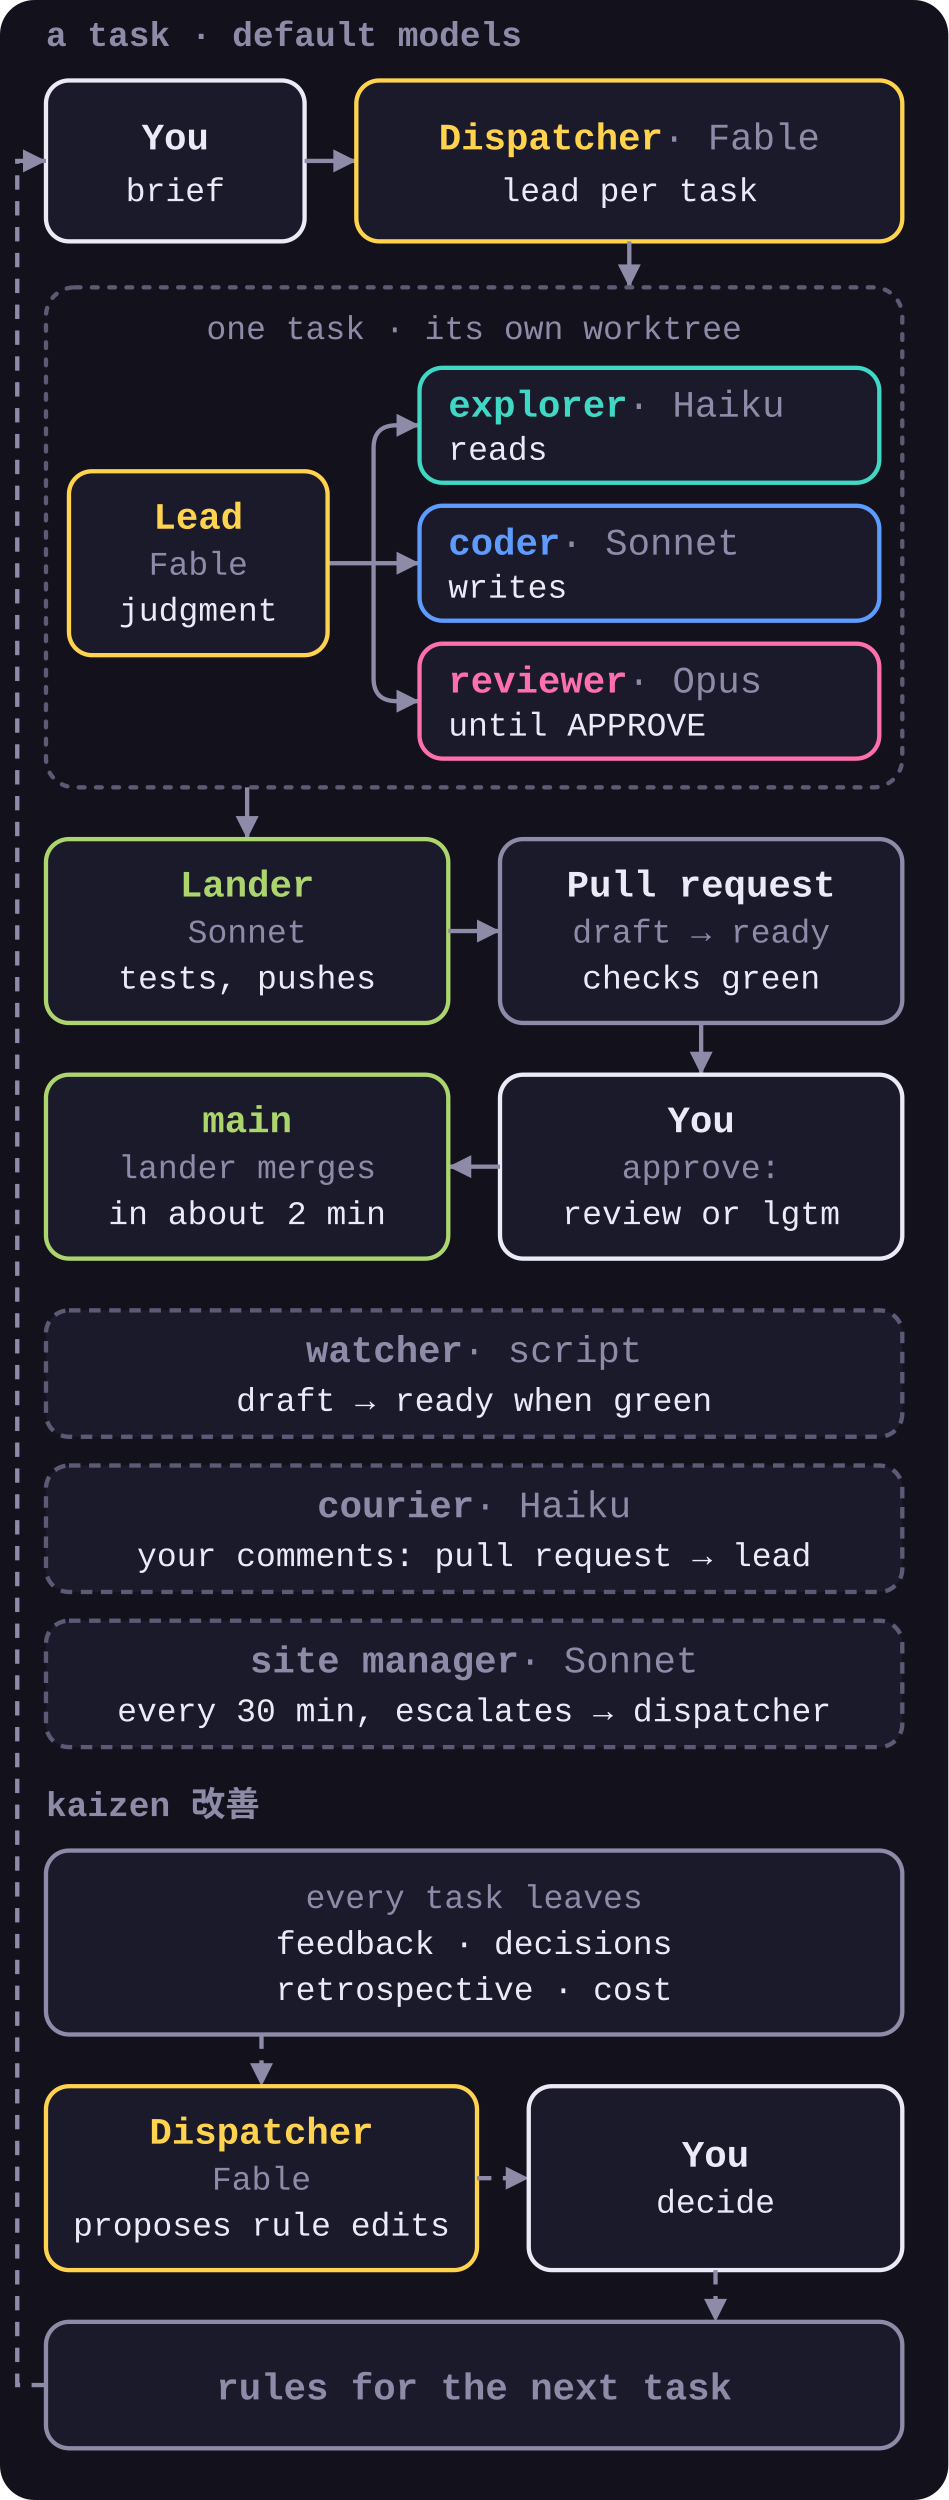
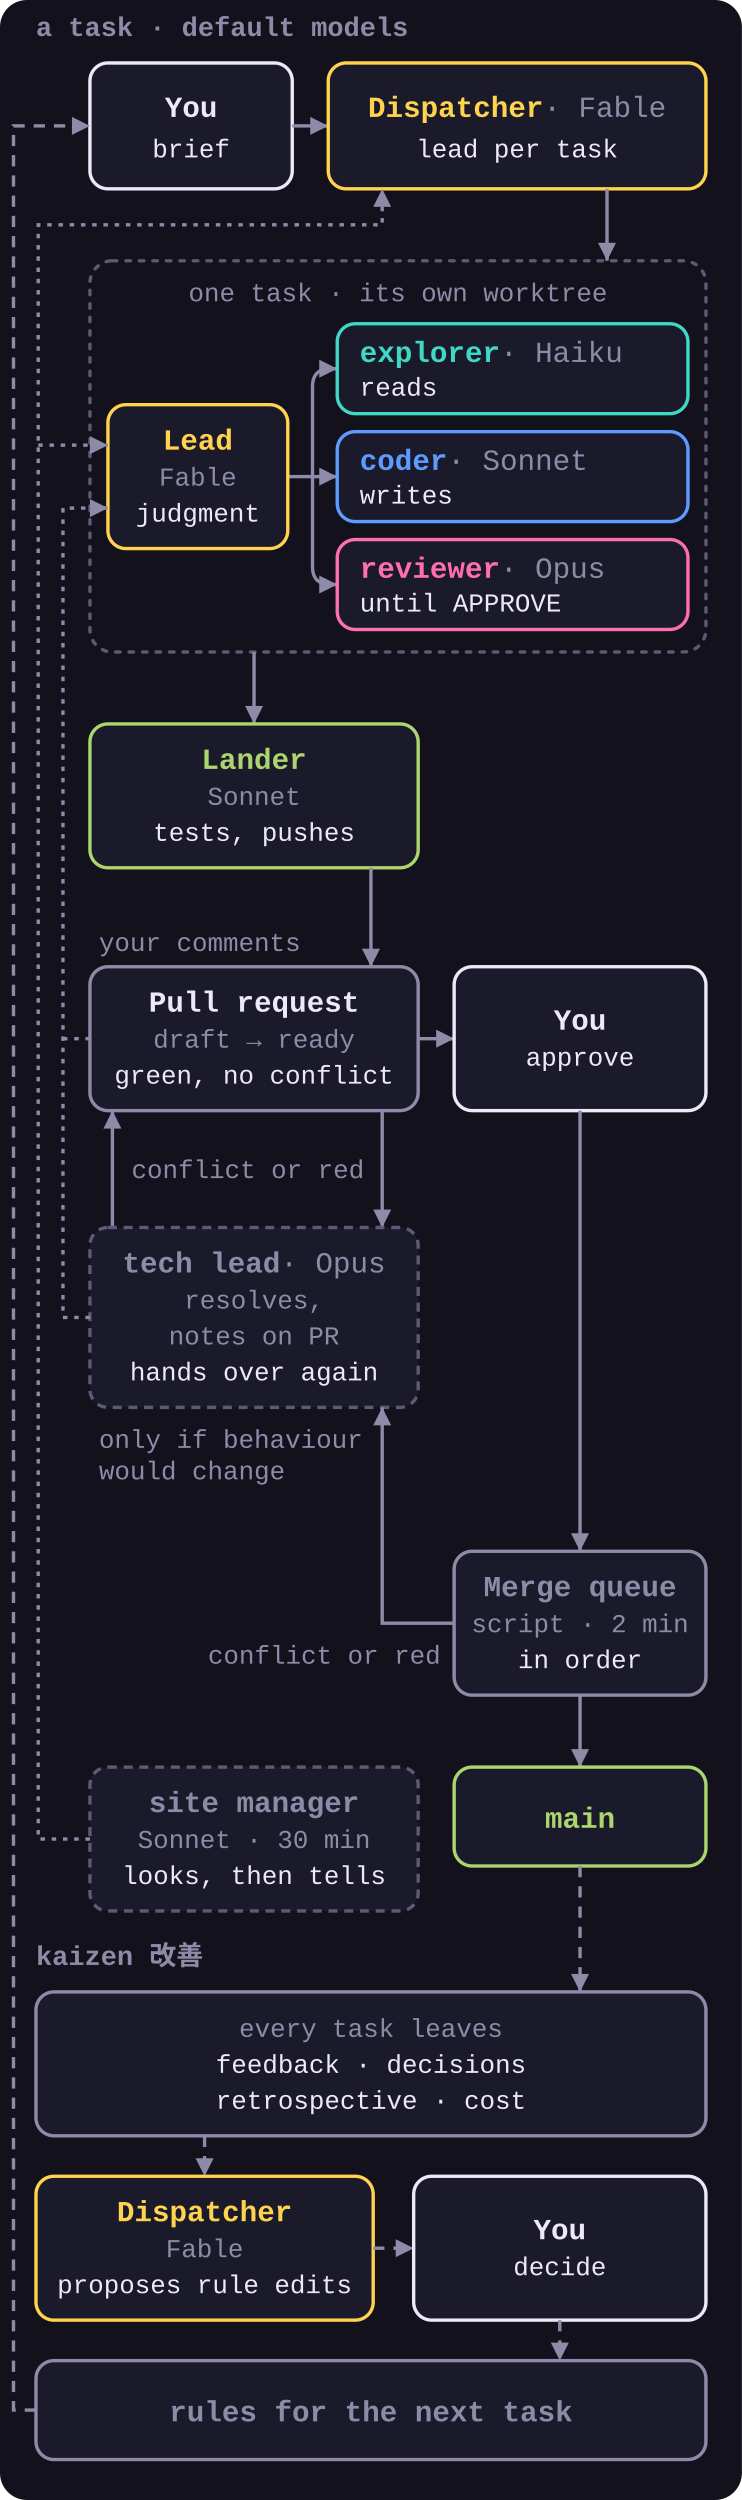
- <svg xmlns="http://www.w3.org/2000/svg" viewBox="0 0 330 870" role="img">
+ <svg xmlns="http://www.w3.org/2000/svg" viewBox="0 0 330 1112" role="img">
  <style>
    svg { font-family: ui-monospace, SFMono-Regular, Menlo, Consolas, 'Liberation Mono', monospace; }
    .bg { fill: #12111C; }
    .box { fill: #1B1A2B; stroke-width: 1.5; }
    .group { fill: none; stroke: #5C5A75; stroke-width: 1.5; stroke-dasharray: 2 4; stroke-linecap: round; }
    .n { font-size: 13px; font-weight: 700; }
    .n .m { fill: #8E8BA8; font-weight: 400; }
    .s { font-size: 11.5px; fill: #8E8BA8; }
    .t { font-size: 11.5px; fill: #ECEAF7; }
    .k { font-size: 12px; font-weight: 700; fill: #8E8BA8; }
-     .arrow, .loop { fill: none; stroke: #8E8BA8; stroke-width: 1.5; marker-end: url(#a); }
+     .arrow, .loop, .aux { fill: none; stroke: #8E8BA8; stroke-width: 1.5; marker-end: url(#a); }
    .loop { stroke-dasharray: 5 4; }
+     .aux { stroke-dasharray: 2 3; }
+     .join { marker-end: none; }
    .dispatcher .box, .lead .box { stroke: #FFD34E; }
    .dispatcher .n, .lead .n { fill: #FFD34E; }
    .explorer .box { stroke: #3FD8C4; }
    .explorer .n { fill: #3FD8C4; }
    .coder .box { stroke: #5E9BFF; }
    .coder .n { fill: #5E9BFF; }
    .reviewer .box { stroke: #FF6FAE; }
    .reviewer .n { fill: #FF6FAE; }
    .lander .box { stroke: #ACD56E; }
    .lander .n { fill: #ACD56E; }
    .human .box { stroke: #ECEAF7; }
    .human .n { fill: #ECEAF7; }
    .pr .box { stroke: #8E8BA8; }
    .pr .n { fill: #ECEAF7; }
    .muted .box { stroke: #8E8BA8; }
    .muted .n { fill: #8E8BA8; }
    .side .box { stroke: #5C5A75; stroke-dasharray: 4 3; }
  </style>
  <defs>
    <marker id="a" viewBox="0 0 8 8" refX="8" refY="4" markerWidth="8" markerHeight="8" markerUnits="userSpaceOnUse" orient="auto">
      <path d="M0 0L8 4L0 8z" fill="#8E8BA8" />
    </marker>
  </defs>
-   <rect class="bg" width="330" height="870" rx="12" />
+   <rect class="bg" width="330" height="1112" rx="12" />
  <text class="k" x="16" y="16">a task · default models</text>
  <g class="human">
-     <rect class="box" x="16" y="28" width="90" height="56" rx="8" />
-     <text class="n" x="61" y="52" text-anchor="middle">You</text>
-     <text class="t" x="61" y="70" text-anchor="middle">brief</text>
+     <rect class="box" x="40" y="28" width="90" height="56" rx="8" />
+     <text class="n" x="85" y="52" text-anchor="middle">You</text>
+     <text class="t" x="85" y="70" text-anchor="middle">brief</text>
  </g>
-   <path class="arrow" d="M106 56H124" />
+   <path class="arrow" d="M130 56H146" />
  <g class="dispatcher">
-     <rect class="box" x="124" y="28" width="190" height="56" rx="8" />
-     <text class="n" x="219" y="52" text-anchor="middle">Dispatcher<tspan class="m"> · Fable</tspan>
+     <rect class="box" x="146" y="28" width="168" height="56" rx="8" />
+     <text class="n" x="230" y="52" text-anchor="middle">Dispatcher<tspan class="m"> · Fable</tspan>
    </text>
-     <text class="t" x="219" y="70" text-anchor="middle">lead per task</text>
+     <text class="t" x="230" y="70" text-anchor="middle">lead per task</text>
  </g>
-   <path class="arrow" d="M219 84V100" />
-   <rect class="group" x="16" y="100" width="298" height="174" rx="10" />
-   <text class="s" x="165" y="118" text-anchor="middle">one task · its own worktree</text>
-   <path class="arrow" d="M114 196H146" />
-   <path class="arrow" d="M130 196V156Q130 148 138 148H146" />
-   <path class="arrow" d="M130 196V236Q130 244 138 244H146" />
+   <path class="arrow" d="M270 84V116" />
+   <rect class="group" x="40" y="116" width="274" height="174" rx="10" />
+   <text class="s" x="177" y="134" text-anchor="middle">one task · its own worktree</text>
+   <path class="arrow" d="M128 212H150" />
+   <path class="arrow" d="M139 212V172Q139 164 147 164H150" />
+   <path class="arrow" d="M139 212V252Q139 260 147 260H150" />
  <g class="lead">
-     <rect class="box" x="24" y="164" width="90" height="64" rx="8" />
-     <text class="n" x="69" y="184" text-anchor="middle">Lead</text>
-     <text class="s" x="69" y="200" text-anchor="middle">Fable</text>
-     <text class="t" x="69" y="216" text-anchor="middle">judgment</text>
+     <rect class="box" x="48" y="180" width="80" height="64" rx="8" />
+     <text class="n" x="88" y="200" text-anchor="middle">Lead</text>
+     <text class="s" x="88" y="216" text-anchor="middle">Fable</text>
+     <text class="t" x="88" y="232" text-anchor="middle">judgment</text>
  </g>
  <g class="explorer">
-     <rect class="box" x="146" y="128" width="160" height="40" rx="8" />
-     <text class="n" x="156" y="145">explorer<tspan class="m"> · Haiku</tspan>
+     <rect class="box" x="150" y="144" width="156" height="40" rx="8" />
+     <text class="n" x="160" y="161">explorer<tspan class="m"> · Haiku</tspan>
    </text>
-     <text class="t" x="156" y="160">reads</text>
+     <text class="t" x="160" y="176">reads</text>
  </g>
  <g class="coder">
-     <rect class="box" x="146" y="176" width="160" height="40" rx="8" />
-     <text class="n" x="156" y="193">coder<tspan class="m"> · Sonnet</tspan>
+     <rect class="box" x="150" y="192" width="156" height="40" rx="8" />
+     <text class="n" x="160" y="209">coder<tspan class="m"> · Sonnet</tspan>
    </text>
-     <text class="t" x="156" y="208">writes</text>
+     <text class="t" x="160" y="224">writes</text>
  </g>
  <g class="reviewer">
-     <rect class="box" x="146" y="224" width="160" height="40" rx="8" />
-     <text class="n" x="156" y="241">reviewer<tspan class="m"> · Opus</tspan>
+     <rect class="box" x="150" y="240" width="156" height="40" rx="8" />
+     <text class="n" x="160" y="257">reviewer<tspan class="m"> · Opus</tspan>
    </text>
-     <text class="t" x="156" y="256">until APPROVE</text>
+     <text class="t" x="160" y="272">until APPROVE</text>
  </g>
-   <path class="arrow" d="M86 274V292" />
+   <path class="arrow" d="M113 290V322" />
  <g class="lander">
-     <rect class="box" x="16" y="292" width="140" height="64" rx="8" />
-     <text class="n" x="86" y="312" text-anchor="middle">Lander</text>
-     <text class="s" x="86" y="328" text-anchor="middle">Sonnet</text>
-     <text class="t" x="86" y="344" text-anchor="middle">tests, pushes</text>
+     <rect class="box" x="40" y="322" width="146" height="64" rx="8" />
+     <text class="n" x="113" y="342" text-anchor="middle">Lander</text>
+     <text class="s" x="113" y="358" text-anchor="middle">Sonnet</text>
+     <text class="t" x="113" y="374" text-anchor="middle">tests, pushes</text>
  </g>
-   <path class="arrow" d="M156 324H174" />
+   <path class="arrow" d="M165 386V430" />
  <g class="pr">
-     <rect class="box" x="174" y="292" width="140" height="64" rx="8" />
-     <text class="n" x="244" y="312" text-anchor="middle">Pull request</text>
-     <text class="s" x="244" y="328" text-anchor="middle">draft → ready</text>
-     <text class="t" x="244" y="344" text-anchor="middle">checks green</text>
+     <rect class="box" x="40" y="430" width="146" height="64" rx="8" />
+     <text class="n" x="113" y="450" text-anchor="middle">Pull request</text>
+     <text class="s" x="113" y="466" text-anchor="middle">draft → ready</text>
+     <text class="t" x="113" y="482" text-anchor="middle">green, no conflict</text>
  </g>
-   <path class="arrow" d="M244 356V374" />
+   <text class="s" x="44" y="423">your comments</text>
+   <path class="arrow" d="M186 462H202" />
  <g class="human">
-     <rect class="box" x="174" y="374" width="140" height="64" rx="8" />
-     <text class="n" x="244" y="394" text-anchor="middle">You</text>
-     <text class="s" x="244" y="410" text-anchor="middle">approve:</text>
-     <text class="t" x="244" y="426" text-anchor="middle">review or lgtm</text>
+     <rect class="box" x="202" y="430" width="112" height="64" rx="8" />
+     <text class="n" x="258" y="458" text-anchor="middle">You</text>
+     <text class="t" x="258" y="474" text-anchor="middle">approve</text>
  </g>
-   <path class="arrow" d="M174 406H156" />
+   <path class="arrow" d="M258 494V690" />
+   <path class="arrow" d="M170 494V546" />
+   <text class="s" x="162" y="524" text-anchor="end">conflict or red</text>
+   <path class="arrow" d="M50 546V494" />
+   <g class="side muted">
+     <rect class="box" x="40" y="546" width="146" height="80" rx="8" />
+     <text class="n" x="113" y="566" text-anchor="middle">tech lead<tspan class="m"> · Opus</tspan>
+     </text>
+     <text class="s" x="113" y="582" text-anchor="middle">resolves,</text>
+     <text class="s" x="113" y="598" text-anchor="middle">notes on PR</text>
+     <text class="t" x="113" y="614" text-anchor="middle">hands over again</text>
+   </g>
+   <text class="s" x="44" y="644">only if behaviour</text>
+   <text class="s" x="44" y="658">would change</text>
+   <g class="muted">
+     <rect class="box" x="202" y="690" width="112" height="64" rx="8" />
+     <text class="n" x="258" y="710" text-anchor="middle">Merge queue</text>
+     <text class="s" x="258" y="726" text-anchor="middle">script · 2 min</text>
+     <text class="t" x="258" y="742" text-anchor="middle">in order</text>
+   </g>
+   <path class="arrow" d="M202 722H170V626" />
+   <text class="s" x="196" y="740" text-anchor="end">conflict or red</text>
+   <path class="arrow" d="M258 754V786" />
  <g class="lander">
-     <rect class="box" x="16" y="374" width="140" height="64" rx="8" />
-     <text class="n" x="86" y="394" text-anchor="middle">main</text>
-     <text class="s" x="86" y="410" text-anchor="middle">lander merges</text>
-     <text class="t" x="86" y="426" text-anchor="middle">in about 2 min</text>
+     <rect class="box" x="202" y="786" width="112" height="44" rx="8" />
+     <text class="n" x="258" y="813" text-anchor="middle">main</text>
  </g>
+   <path class="loop" d="M258 830V886" />
  <g class="side muted">
-     <rect class="box" x="16" y="456" width="298" height="44" rx="8" />
-     <text class="n" x="165" y="474" text-anchor="middle">watcher<tspan class="m"> · script</tspan>
-     </text>
-     <text class="t" x="165" y="491" text-anchor="middle">draft → ready when green</text>
+     <rect class="box" x="40" y="786" width="146" height="64" rx="8" />
+     <text class="n" x="113" y="806" text-anchor="middle">site manager</text>
+     <text class="s" x="113" y="822" text-anchor="middle">Sonnet · 30 min</text>
+     <text class="t" x="113" y="838" text-anchor="middle">looks, then tells</text>
  </g>
-   <g class="side muted">
-     <rect class="box" x="16" y="510" width="298" height="44" rx="8" />
-     <text class="n" x="165" y="528" text-anchor="middle">courier<tspan class="m"> · Haiku</tspan>
-     </text>
-     <text class="t" x="165" y="545" text-anchor="middle">your comments: pull request → lead</text>
+   <path class="aux" d="M40 818H17V100H170V84" />
+   <path class="aux" d="M17 198H48" />
+   <path class="aux" d="M40 586H28V226H48" />
+   <path class="aux join" d="M40 462H28" />
+   <text class="k" x="16" y="874">kaizen 改善</text>
+   <g class="muted">
+     <rect class="box" x="16" y="886" width="298" height="64" rx="8" />
+     <text class="s" x="165" y="906" text-anchor="middle">every task leaves</text>
+     <text class="t" x="165" y="922" text-anchor="middle">feedback · decisions</text>
+     <text class="t" x="165" y="938" text-anchor="middle">retrospective · cost</text>
  </g>
-   <g class="side muted">
-     <rect class="box" x="16" y="564" width="298" height="44" rx="8" />
-     <text class="n" x="165" y="582" text-anchor="middle">site manager<tspan class="m"> · Sonnet</tspan>
-     </text>
-     <text class="t" x="165" y="599" text-anchor="middle">every 30 min, escalates → dispatcher</text>
+   <path class="loop" d="M91 950V968" />
+   <g class="dispatcher">
+     <rect class="box" x="16" y="968" width="150" height="64" rx="8" />
+     <text class="n" x="91" y="988" text-anchor="middle">Dispatcher</text>
+     <text class="s" x="91" y="1004" text-anchor="middle">Fable</text>
+     <text class="t" x="91" y="1020" text-anchor="middle">proposes rule edits</text>
  </g>
-   <text class="k" x="16" y="632">kaizen 改善</text>
+   <path class="loop" d="M166 1000H184" />
+   <g class="human">
+     <rect class="box" x="184" y="968" width="130" height="64" rx="8" />
+     <text class="n" x="249" y="996" text-anchor="middle">You</text>
+     <text class="t" x="249" y="1012" text-anchor="middle">decide</text>
+   </g>
+   <path class="loop" d="M249 1032V1050" />
  <g class="muted">
-     <rect class="box" x="16" y="644" width="298" height="64" rx="8" />
-     <text class="s" x="165" y="664" text-anchor="middle">every task leaves</text>
-     <text class="t" x="165" y="680" text-anchor="middle">feedback · decisions</text>
-     <text class="t" x="165" y="696" text-anchor="middle">retrospective · cost</text>
+     <rect class="box" x="16" y="1050" width="298" height="44" rx="8" />
+     <text class="n" x="165" y="1077" text-anchor="middle">rules for the next task</text>
  </g>
-   <path class="loop" d="M91 708V726" />
-   <g class="dispatcher">
-     <rect class="box" x="16" y="726" width="150" height="64" rx="8" />
-     <text class="n" x="91" y="746" text-anchor="middle">Dispatcher</text>
-     <text class="s" x="91" y="762" text-anchor="middle">Fable</text>
-     <text class="t" x="91" y="778" text-anchor="middle">proposes rule edits</text>
-   </g>
-   <path class="loop" d="M166 758H184" />
-   <g class="human">
-     <rect class="box" x="184" y="726" width="130" height="64" rx="8" />
-     <text class="n" x="249" y="754" text-anchor="middle">You</text>
-     <text class="t" x="249" y="770" text-anchor="middle">decide</text>
-   </g>
-   <path class="loop" d="M249 790V808" />
-   <g class="muted">
-     <rect class="box" x="16" y="808" width="298" height="44" rx="8" />
-     <text class="n" x="165" y="835" text-anchor="middle">rules for the next task</text>
-   </g>
-   <path class="loop" d="M16 830H6V56H16" />
+   <path class="loop" d="M16 1072H6V56H40" />
</svg>
